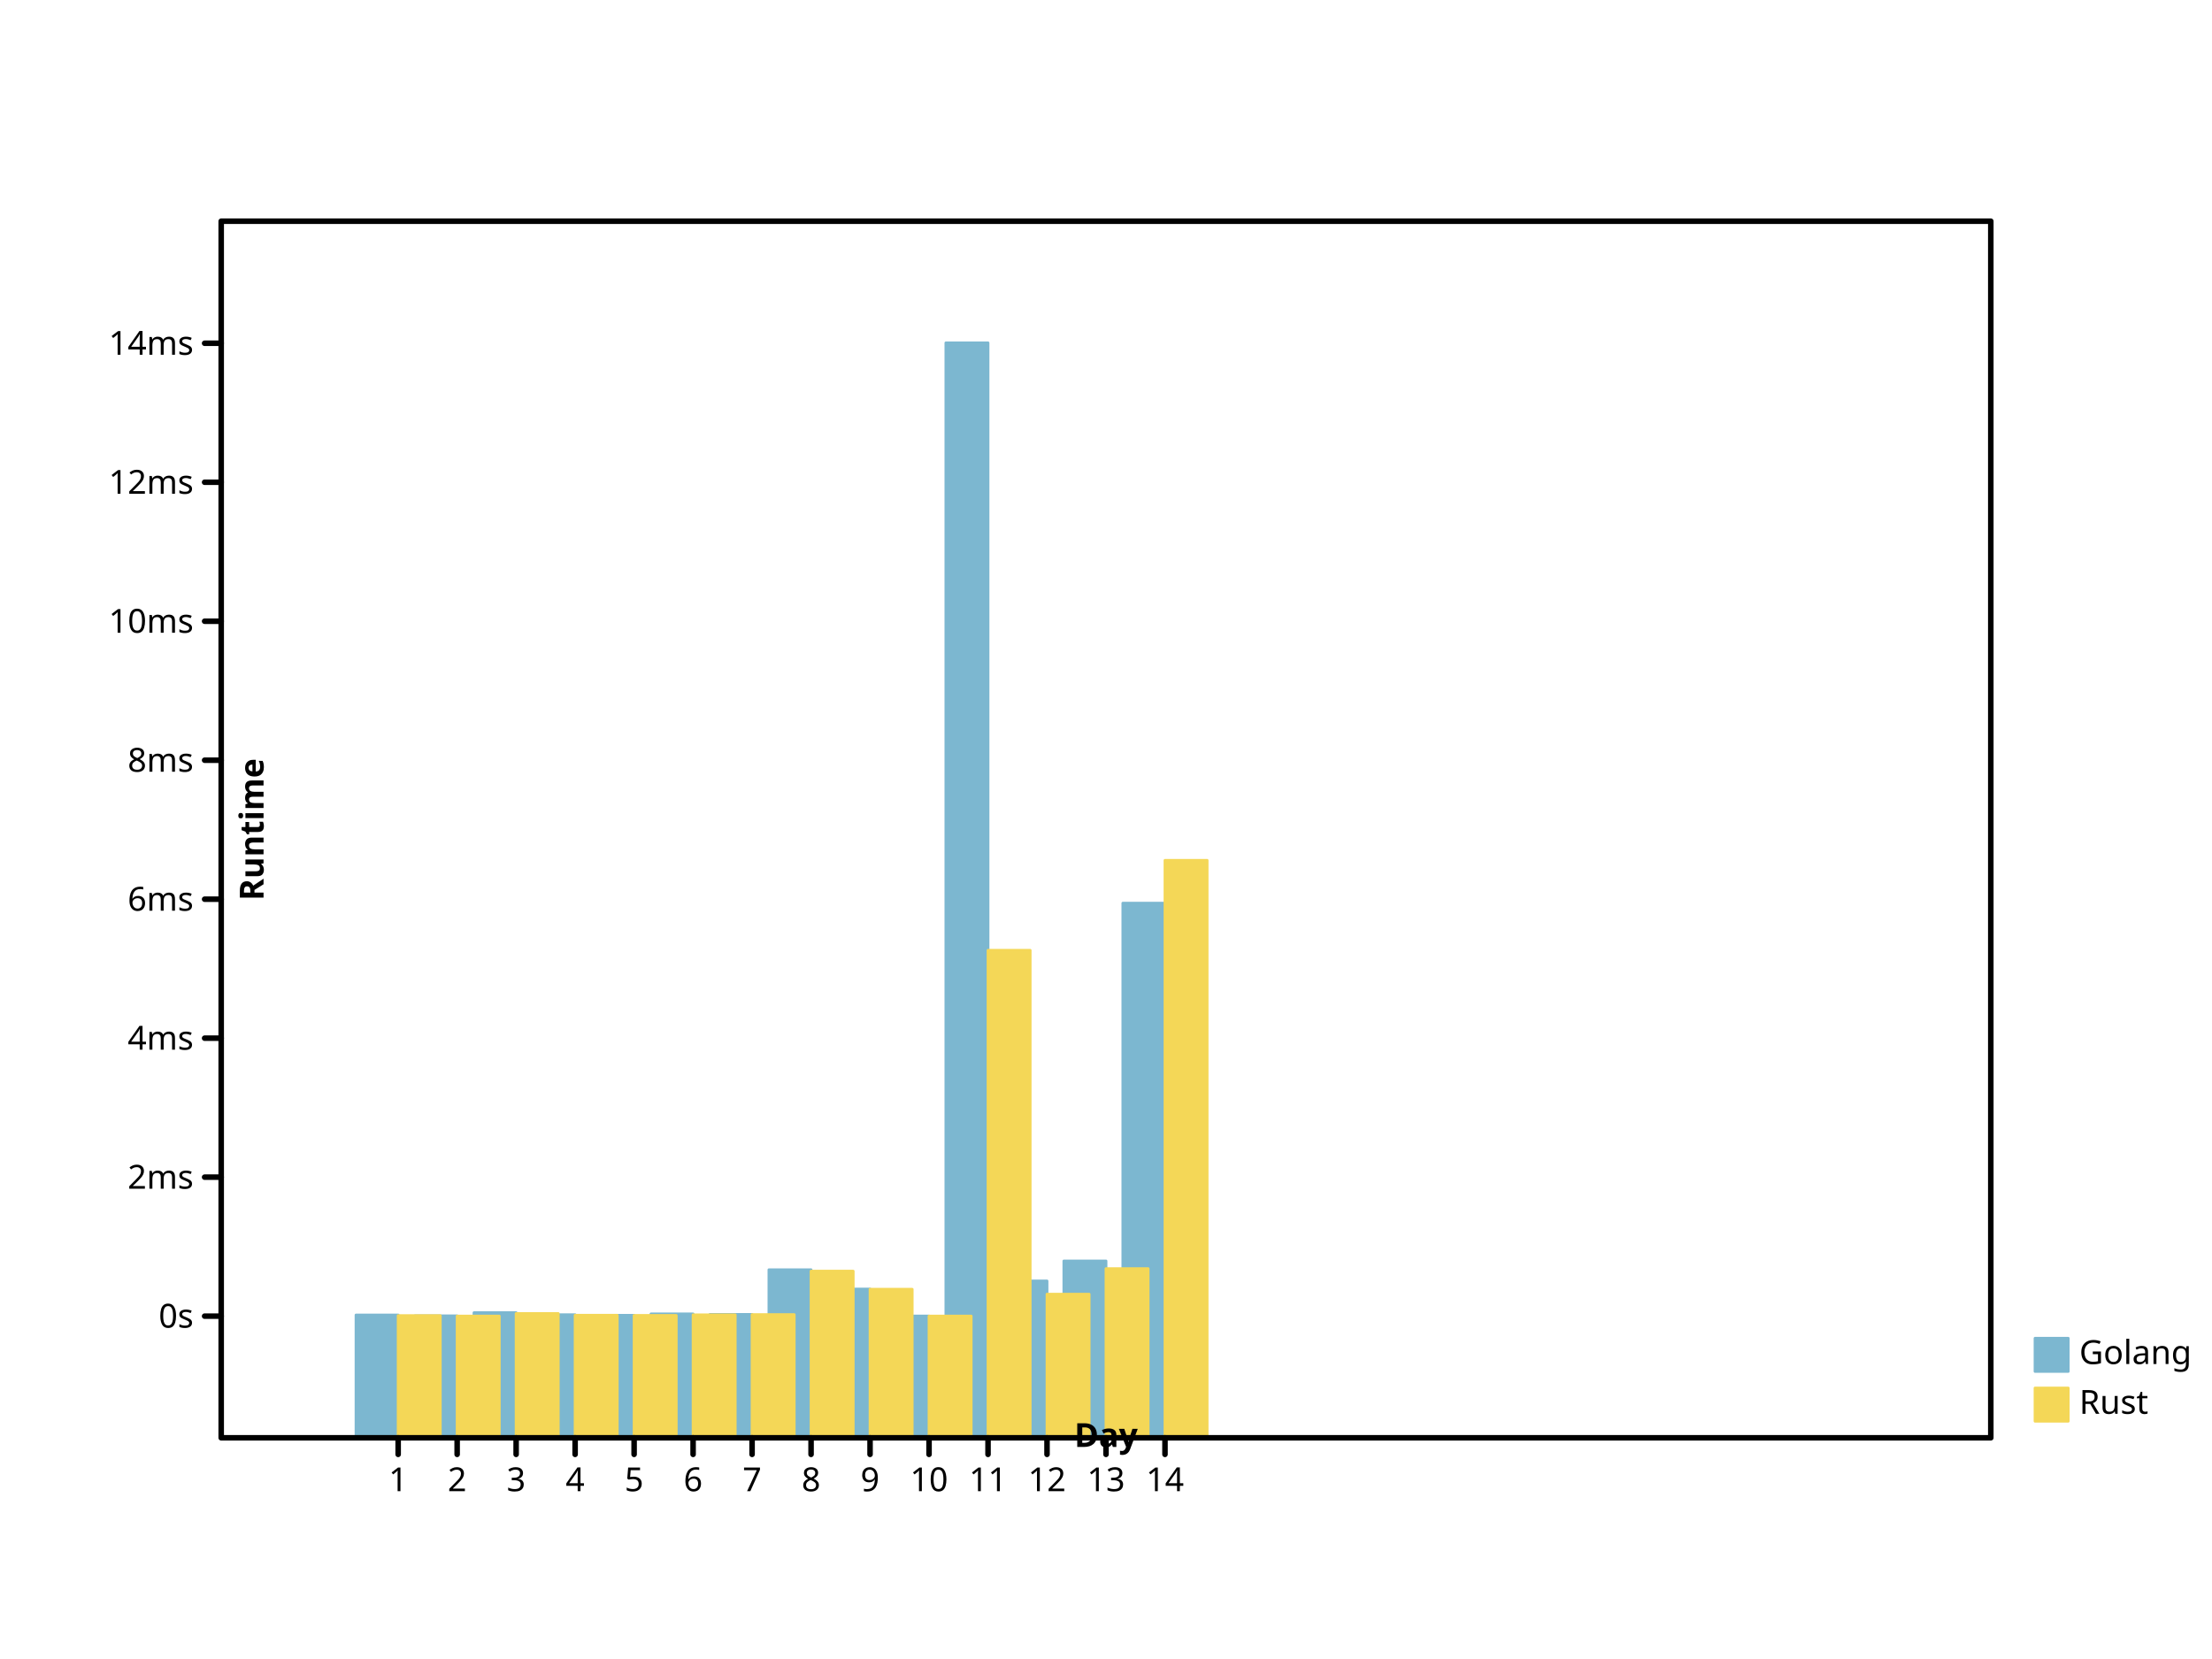
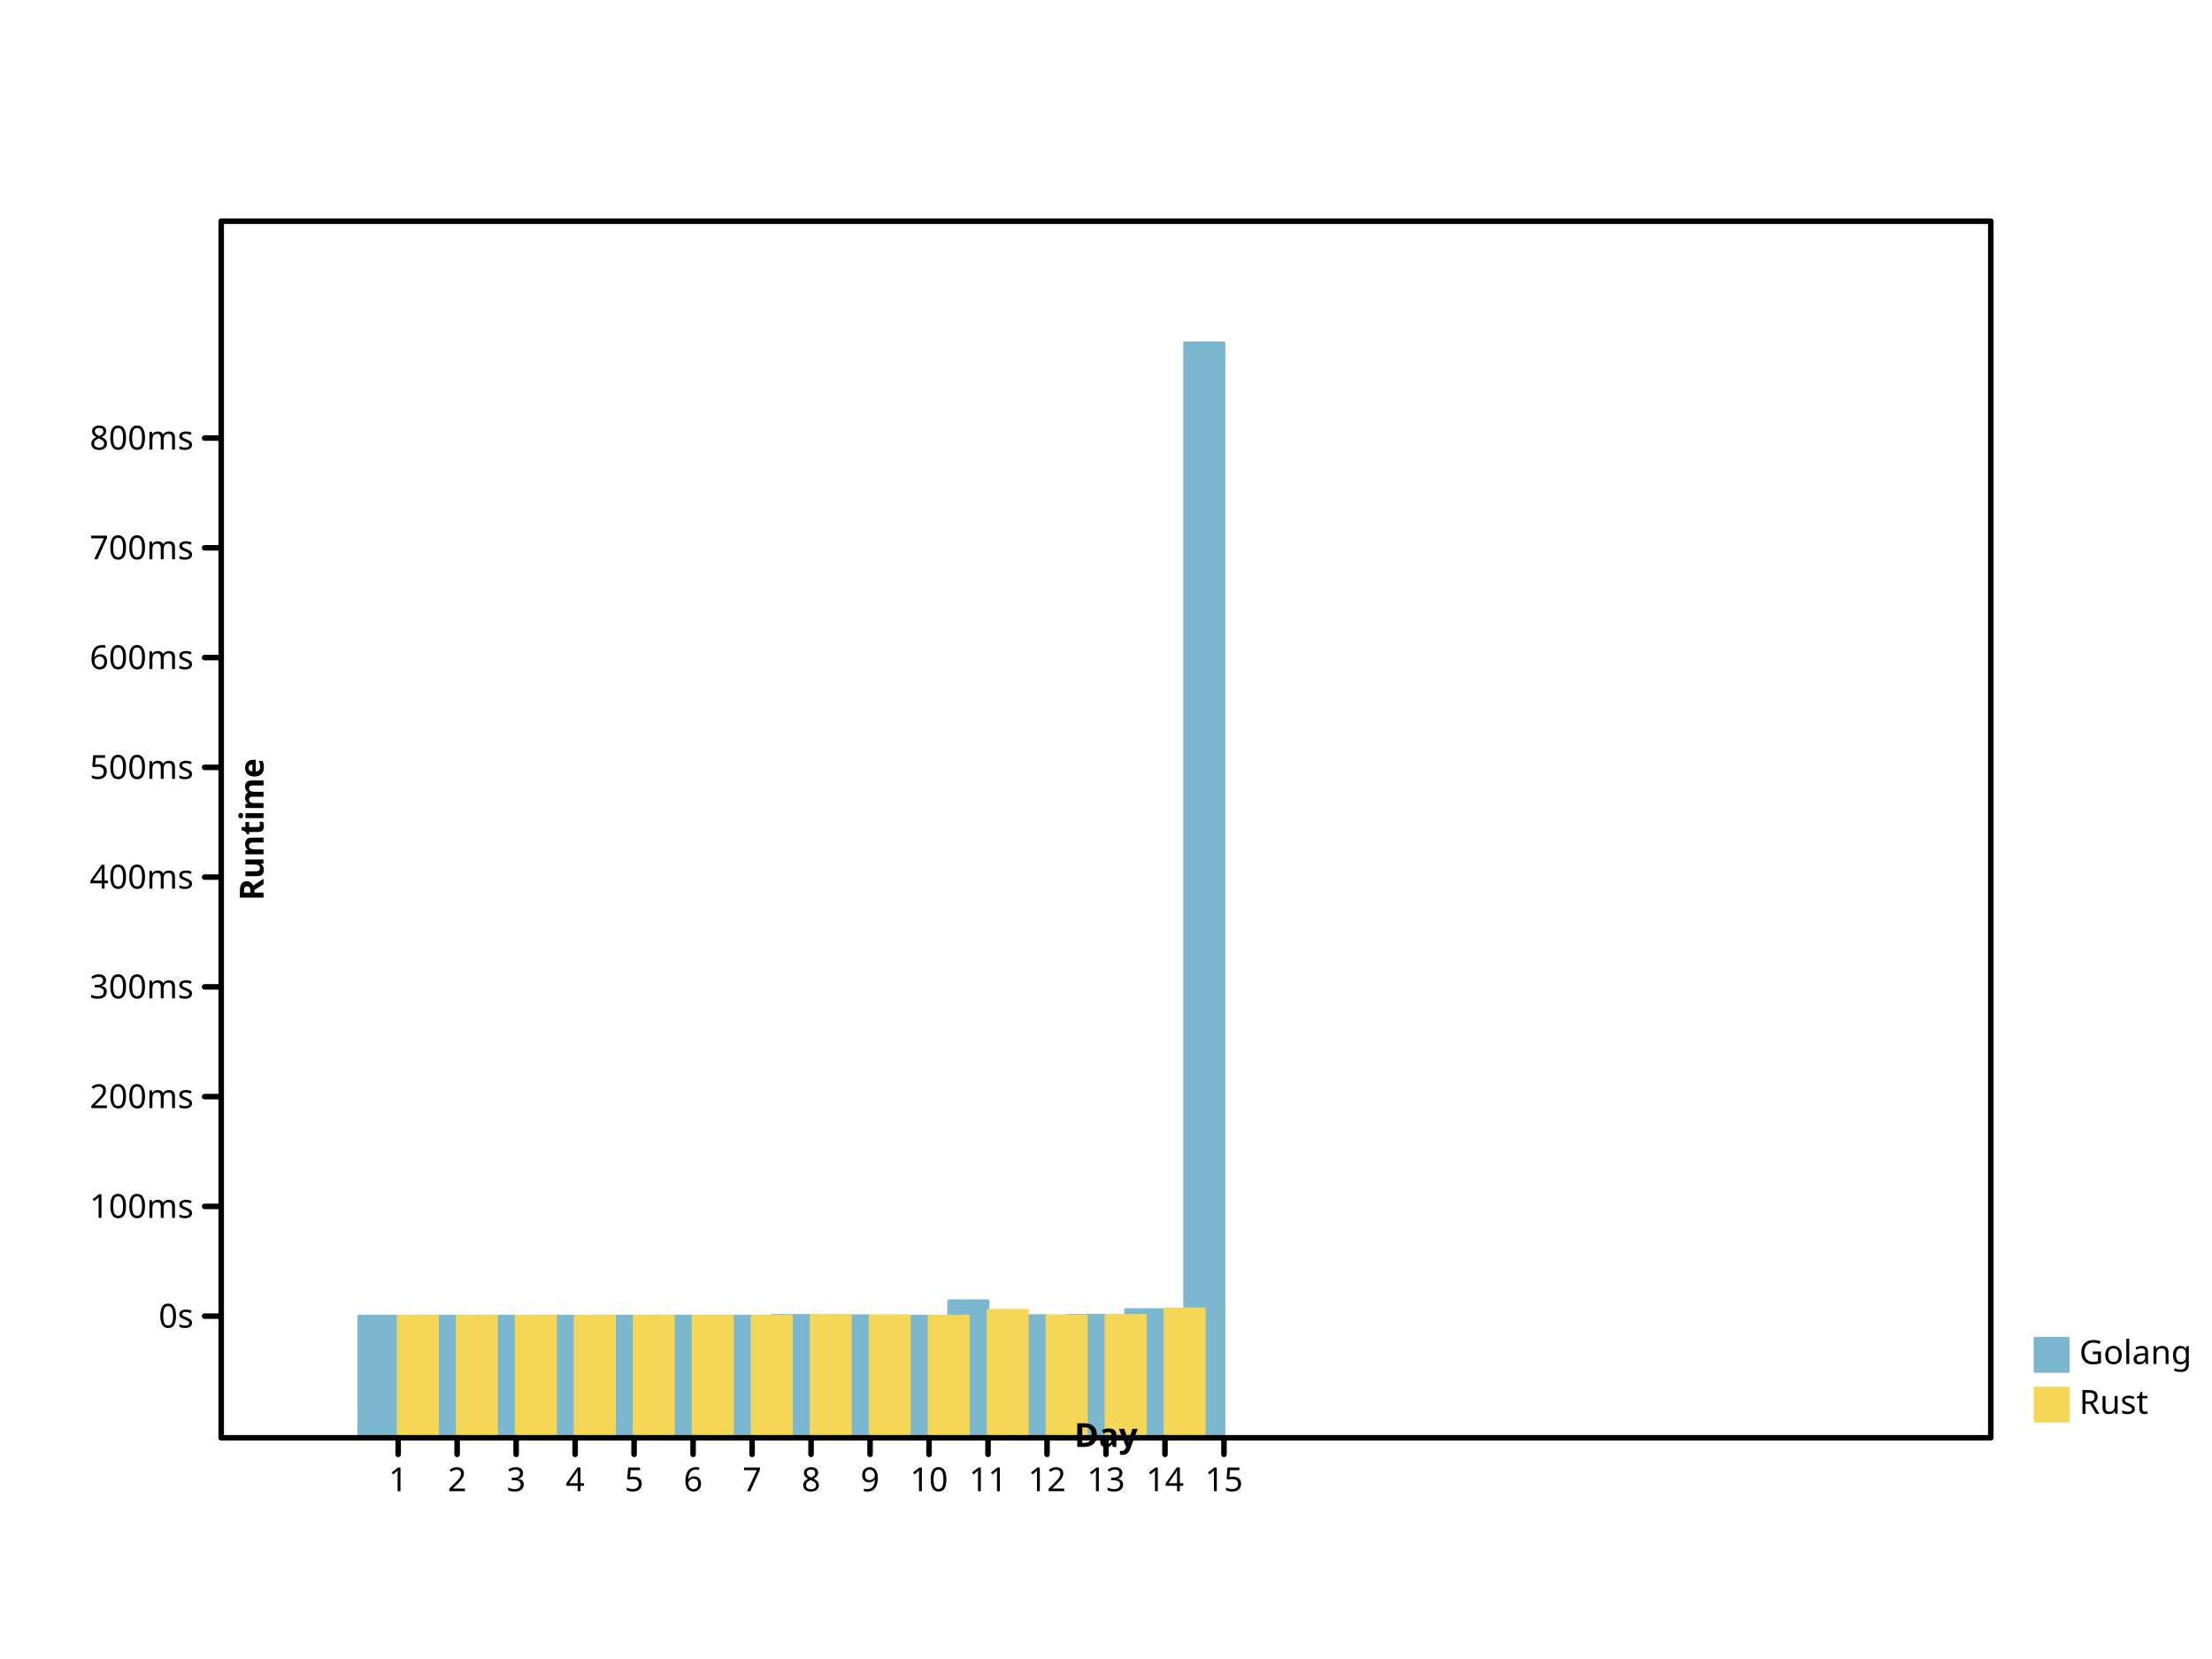
- <svg xmlns="http://www.w3.org/2000/svg" preserveAspectRatio="xMidYMid meet" width="800" height="600" viewbox="0 0 800 600">
+ <svg xmlns="http://www.w3.org/2000/svg" width="800" height="600" viewbox="0 0 800 600" preserveAspectRatio="xMidYMid meet">
  <defs>
-     <marker viewBox="0 0 10 10 " refX="5" refY="5" markerUnits="userSpaceOnUse" markerWidth="2%" markerHeight="2%" id="circle">
-       <circle stroke="black" cx="5" cy="5" r="3" fill="none" />
+     <marker markerWidth="2%" markerHeight="2%" id="circle" viewBox="0 0 10 10 " refX="5" refY="5" markerUnits="userSpaceOnUse">
+       <circle fill="none" stroke="black" cx="5" cy="5" r="3" />
    </marker>
-     <marker markerWidth="2%" markerHeight="2%" id="filled-circle" viewBox="0 0 10 10 " refX="5" refY="5" markerUnits="userSpaceOnUse">
+     <marker id="filled-circle" viewBox="0 0 10 10 " refX="5" refY="5" markerUnits="userSpaceOnUse" markerWidth="2%" markerHeight="2%">
      <circle cx="5" cy="5" r="3" fill="black" stroke="none" />
    </marker>
-     <marker refY="5" markerUnits="userSpaceOnUse" markerWidth="2%" markerHeight="2%" id="square" viewBox="0 0 10 10 " refX="5">
-       <rect height="6" fill="none" stroke="black" x="2" y="2" width="6" />
+     <marker markerHeight="2%" id="square" viewBox="0 0 10 10 " refX="5" refY="5" markerUnits="userSpaceOnUse" markerWidth="2%">
+       <rect fill="none" stroke="black" x="2" y="2" width="6" height="6" />
    </marker>
-     <marker markerWidth="2%" markerHeight="2%" id="filled-square" viewBox="0 0 10 10 " refX="5" refY="5" markerUnits="userSpaceOnUse">
-       <rect x="2" y="2" width="6" height="6" fill="black" stroke="none" />
+     <marker refX="5" refY="5" markerUnits="userSpaceOnUse" markerWidth="2%" markerHeight="2%" id="filled-square" viewBox="0 0 10 10 ">
+       <rect stroke="none" x="2" y="2" width="6" height="6" fill="black" />
    </marker>
  </defs>
  <g stroke="hsl(198, 47%, 65%)" stroke-width="1px" stroke-linecap="round" stroke-linejoin="round" transform="translate(80 520 )scale(1 -1 )" fill="hsl(198, 47%, 65%)">
-     <rect y="0" width="1.523810e+01" height="4.441257e+01" vector-effect="non-scaling-stroke" x="4.876190e+01" />
-     <rect y="0" width="1.523810e+01" height="4.411410e+01" vector-effect="non-scaling-stroke" x="7.009524e+01" />
-     <rect y="0" width="1.523810e+01" height="4.525135e+01" vector-effect="non-scaling-stroke" x="9.142857e+01" />
-     <rect width="1.523810e+01" height="4.450511e+01" vector-effect="non-scaling-stroke" x="1.127619e+02" y="0" />
-     <rect height="4.430672e+01" vector-effect="non-scaling-stroke" x="1.340952e+02" y="0" width="1.523810e+01" />
-     <rect vector-effect="non-scaling-stroke" x="1.554286e+02" y="0" width="1.523810e+01" height="4.480381e+01" />
-     <rect width="1.523810e+01" height="4.462087e+01" vector-effect="non-scaling-stroke" x="1.767619e+02" y="0" />
-     <rect width="1.523810e+01" height="6.077772e+01" vector-effect="non-scaling-stroke" x="1.980952e+02" y="0" />
-     <rect x="2.194286e+02" y="0" width="1.523810e+01" height="5.379807e+01" vector-effect="non-scaling-stroke" />
-     <rect height="4.404087e+01" vector-effect="non-scaling-stroke" x="2.407619e+02" y="0" width="1.523810e+01" />
-     <rect x="2.620952e+02" y="0" width="1.523810e+01" height="396" vector-effect="non-scaling-stroke" />
-     <rect x="2.834286e+02" y="0" width="1.523810e+01" height="5.672156e+01" vector-effect="non-scaling-stroke" />
-     <rect vector-effect="non-scaling-stroke" x="3.047619e+02" y="0" width="1.523810e+01" height="6.395524e+01" />
-     <rect width="1.523810e+01" height="1.933623e+02" vector-effect="non-scaling-stroke" x="3.260952e+02" y="0" />
+     <rect x="4.977778e+01" y="0" width="1.422222e+01" height="4.400652e+01" vector-effect="non-scaling-stroke" />
+     <rect x="7.111111e+01" y="0" width="1.422222e+01" height="4.400180e+01" vector-effect="non-scaling-stroke" />
+     <rect width="1.422222e+01" height="4.401976e+01" vector-effect="non-scaling-stroke" x="9.244444e+01" y="0" />
+     <rect height="4.400798e+01" vector-effect="non-scaling-stroke" x="1.137778e+02" y="0" width="1.422222e+01" />
+     <rect vector-effect="non-scaling-stroke" x="1.351111e+02" y="0" width="1.422222e+01" height="4.400484e+01" />
+     <rect height="4.401270e+01" vector-effect="non-scaling-stroke" x="1.564444e+02" y="0" width="1.422222e+01" />
+     <rect vector-effect="non-scaling-stroke" x="1.777778e+02" y="0" width="1.422222e+01" height="4.400981e+01" />
+     <rect y="0" width="1.422222e+01" height="4.426500e+01" vector-effect="non-scaling-stroke" x="1.991111e+02" />
+     <rect height="4.415476e+01" vector-effect="non-scaling-stroke" x="2.204444e+02" y="0" width="1.422222e+01" />
+     <rect height="4.400065e+01" vector-effect="non-scaling-stroke" x="2.417778e+02" y="0" width="1.422222e+01" />
+     <rect x="2.631111e+02" y="0" width="1.422222e+01" height="4.955977e+01" vector-effect="non-scaling-stroke" />
+     <rect x="2.844444e+02" y="0" width="1.422222e+01" height="4.420093e+01" vector-effect="non-scaling-stroke" />
+     <rect height="4.431519e+01" vector-effect="non-scaling-stroke" x="3.057778e+02" y="0" width="1.422222e+01" />
+     <rect vector-effect="non-scaling-stroke" x="3.271111e+02" y="0" width="1.422222e+01" height="4.635879e+01" />
+     <rect y="0" width="1.422222e+01" height="396" vector-effect="non-scaling-stroke" x="3.484444e+02" />
  </g>
-   <g stroke-linejoin="round" transform="translate(80 520 )scale(1 -1 )" fill="hsl(49, 88%, 65%)" stroke="hsl(49, 88%, 65%)" stroke-width="1px" stroke-linecap="round">
-     <rect width="1.523810e+01" height="4.418676e+01" vector-effect="non-scaling-stroke" x="64" y="0" />
-     <rect vector-effect="non-scaling-stroke" x="8.533333e+01" y="0" width="1.523810e+01" height="4.402739e+01" />
-     <rect x="1.066667e+02" y="0" width="1.523810e+01" height="4.494503e+01" vector-effect="non-scaling-stroke" />
-     <rect x="128" y="0" width="1.523810e+01" height="4.432235e+01" vector-effect="non-scaling-stroke" />
-     <rect width="1.523810e+01" height="4.424934e+01" vector-effect="non-scaling-stroke" x="1.493333e+02" y="0" />
-     <rect height="4.447789e+01" vector-effect="non-scaling-stroke" x="1.706667e+02" y="0" width="1.523810e+01" />
-     <rect vector-effect="non-scaling-stroke" x="192" y="0" width="1.523810e+01" height="4.455890e+01" />
-     <rect vector-effect="non-scaling-stroke" x="2.133333e+02" y="0" width="1.523810e+01" height="6.027557e+01" />
-     <rect height="5.372041e+01" vector-effect="non-scaling-stroke" x="2.346667e+02" y="0" width="1.523810e+01" />
-     <rect height="4.402996e+01" vector-effect="non-scaling-stroke" x="2.560000e+02" y="0" width="1.523810e+01" />
-     <rect y="0" width="1.523810e+01" height="1.763100e+02" vector-effect="non-scaling-stroke" x="2.773333e+02" />
-     <rect y="0" width="1.523810e+01" height="5.194503e+01" vector-effect="non-scaling-stroke" x="2.986667e+02" />
-     <rect vector-effect="non-scaling-stroke" x="320" y="0" width="1.523810e+01" height="6.118486e+01" />
-     <rect width="1.523810e+01" height="2.088491e+02" vector-effect="non-scaling-stroke" x="3.413333e+02" y="0" />
+   <g stroke-linecap="round" stroke-linejoin="round" transform="translate(80 520 )scale(1 -1 )" fill="hsl(49, 88%, 65%)" stroke="hsl(49, 88%, 65%)" stroke-width="1px">
+     <rect vector-effect="non-scaling-stroke" x="64" y="0" width="1.422222e+01" height="4.400295e+01" />
+     <rect x="8.533333e+01" y="0" width="1.422222e+01" height="4.400043e+01" vector-effect="non-scaling-stroke" />
+     <rect vector-effect="non-scaling-stroke" x="1.066667e+02" y="0" width="1.422222e+01" height="4.401493e+01" />
+     <rect width="1.422222e+01" height="4.400509e+01" vector-effect="non-scaling-stroke" x="128" y="0" />
+     <rect x="1.493333e+02" y="0" width="1.422222e+01" height="4.400394e+01" vector-effect="non-scaling-stroke" />
+     <rect vector-effect="non-scaling-stroke" x="1.706667e+02" y="0" width="1.422222e+01" height="4.400755e+01" />
+     <rect vector-effect="non-scaling-stroke" x="192" y="0" width="1.422222e+01" height="4.400883e+01" />
+     <rect width="1.422222e+01" height="4.425707e+01" vector-effect="non-scaling-stroke" x="2.133333e+02" y="0" />
+     <rect width="1.422222e+01" height="4.415353e+01" vector-effect="non-scaling-stroke" x="2.346667e+02" y="0" />
+     <rect height="4.400047e+01" vector-effect="non-scaling-stroke" x="2.560000e+02" y="0" width="1.422222e+01" />
+     <rect height="4.608981e+01" vector-effect="non-scaling-stroke" x="2.773333e+02" y="0" width="1.422222e+01" />
+     <rect height="4.412549e+01" vector-effect="non-scaling-stroke" x="2.986667e+02" y="0" width="1.422222e+01" />
+     <rect x="320" y="0" width="1.422222e+01" height="4.427143e+01" vector-effect="non-scaling-stroke" />
+     <rect width="1.422222e+01" height="4.660376e+01" vector-effect="non-scaling-stroke" x="3.413333e+02" y="0" />
  </g>
-   <g fill="hsl(198, 47%, 65%)" stroke-width="1px" stroke-linejoin="round" font-size="12px" font-weight="normal" stroke-linecap="round" font-family="sans-serif" text-anchor="start" stroke="hsl(198, 47%, 65%)" font-style="normal" dominant-baseline="hanging">
+   <g stroke-linejoin="round" font-style="normal" font-size="12px" font-weight="normal" fill="hsl(198, 47%, 65%)" text-anchor="start" stroke="hsl(198, 47%, 65%)" font-family="sans-serif" stroke-width="1px" stroke-linecap="round" dominant-baseline="hanging">
    <rect y="484" width="12" height="12" vector-effect="non-scaling-stroke" x="736" />
-     <g fill="black" stroke="black">
-       <text stroke="none" vector-effect="non-scaling-stroke" x="752" y="484" dominant-baseline="hanging">Golang</text>
+     <g stroke="black" fill="black">
+       <text y="484" dominant-baseline="hanging" stroke="none" vector-effect="non-scaling-stroke" x="752">Golang</text>
    </g>
-     <g stroke-width="1px" stroke-linecap="round" dominant-baseline="hanging" stroke="hsl(49, 88%, 65%)" font-size="12px" stroke-linejoin="round" font-family="sans-serif" text-anchor="start" font-weight="normal" font-style="normal" fill="hsl(49, 88%, 65%)">
-       <rect x="736" y="502" width="12" height="12" vector-effect="non-scaling-stroke" />
+     <g font-size="12px" stroke="hsl(49, 88%, 65%)" stroke-linejoin="round" text-anchor="start" dominant-baseline="hanging" stroke-width="1px" stroke-linecap="round" font-family="sans-serif" font-style="normal" fill="hsl(49, 88%, 65%)" font-weight="normal">
+       <rect vector-effect="non-scaling-stroke" x="736" y="502" width="12" height="12" />
      <g fill="black" stroke="black">
-         <text stroke="none" vector-effect="non-scaling-stroke" x="752" y="502" dominant-baseline="hanging">Rust</text>
-         <g stroke-width="2px" font-size="12px" font-style="normal" font-weight="normal" dominant-baseline="hanging" fill="none" text-anchor="start" stroke-linecap="round" stroke-linejoin="round" font-family="sans-serif">
+         <text dominant-baseline="hanging" stroke="none" vector-effect="non-scaling-stroke" x="752" y="502">Rust</text>
+         <g stroke-linejoin="round" stroke-linecap="round" dominant-baseline="hanging" stroke-width="2px" font-family="sans-serif" font-size="12px" font-weight="normal" font-style="normal" text-anchor="start" fill="none">
          <rect height="440" vector-effect="non-scaling-stroke" x="80" y="80" width="640" />
        </g>
-         <g dominant-baseline="hanging" text-anchor="start" transform="translate(80 520 )scale(1 -1 )" font-size="12px" font-style="normal" font-weight="normal" stroke="black" fill="none" stroke-width="2px" stroke-linecap="round" stroke-linejoin="round" font-family="sans-serif">
-           <path vector-effect="non-scaling-stroke" d="M64,0 L64,-6 M8.533333e+01,0 L8.533333e+01,-6 M1.066667e+02,0 L1.066667e+02,-6 M128,0 L128,-6 M1.493333e+02,0 L1.493333e+02,-6 M1.706667e+02,0 L1.706667e+02,-6 M192,0 L192,-6 M2.133333e+02,0 L2.133333e+02,-6 M2.346667e+02,0 L2.346667e+02,-6 M256,0 L256,-6 M2.773333e+02,0 L2.773333e+02,-6 M2.986667e+02,0 L2.986667e+02,-6 M320,0 L320,-6 M3.413333e+02,0 L3.413333e+02,-6 " />
+         <g fill="none" font-size="12px" text-anchor="start" transform="translate(80 520 )scale(1 -1 )" stroke="black" stroke-linejoin="round" font-style="normal" stroke-width="2px" stroke-linecap="round" font-family="sans-serif" font-weight="normal" dominant-baseline="hanging">
+           <path d="M64,0 L64,-6 M8.533333e+01,0 L8.533333e+01,-6 M1.066667e+02,0 L1.066667e+02,-6 M128,0 L128,-6 M1.493333e+02,0 L1.493333e+02,-6 M1.706667e+02,0 L1.706667e+02,-6 M192,0 L192,-6 M2.133333e+02,0 L2.133333e+02,-6 M2.346667e+02,0 L2.346667e+02,-6 M256,0 L256,-6 M2.773333e+02,0 L2.773333e+02,-6 M2.986667e+02,0 L2.986667e+02,-6 M320,0 L320,-6 M3.413333e+02,0 L3.413333e+02,-6 M3.626667e+02,0 L3.626667e+02,-6 " vector-effect="non-scaling-stroke" />
        </g>
-         <g stroke-width="2px" transform="translate(80 520 )scale(1 1 )" stroke="black" font-style="normal" font-weight="normal" fill="black" stroke-linejoin="round" font-family="sans-serif" text-anchor="middle" font-size="12px" dominant-baseline="hanging" stroke-linecap="round">
-           <text vector-effect="non-scaling-stroke" x="64" y="10" dominant-baseline="hanging" stroke="none">1</text>
-           <text stroke="none" vector-effect="non-scaling-stroke" x="8.533333e+01" y="10" dominant-baseline="hanging">2</text>
-           <text y="10" dominant-baseline="hanging" stroke="none" vector-effect="non-scaling-stroke" x="1.066667e+02">3</text>
-           <text stroke="none" vector-effect="non-scaling-stroke" x="128" y="10" dominant-baseline="hanging">4</text>
+         <g text-anchor="middle" stroke-width="2px" font-family="sans-serif" font-size="12px" font-weight="normal" transform="translate(80 520 )scale(1 1 )" stroke="black" fill="black" stroke-linecap="round" stroke-linejoin="round" font-style="normal" dominant-baseline="hanging">
+           <text dominant-baseline="hanging" stroke="none" vector-effect="non-scaling-stroke" x="64" y="10">1</text>
+           <text x="8.533333e+01" y="10" dominant-baseline="hanging" stroke="none" vector-effect="non-scaling-stroke">2</text>
+           <text x="1.066667e+02" y="10" dominant-baseline="hanging" stroke="none" vector-effect="non-scaling-stroke">3</text>
+           <text dominant-baseline="hanging" stroke="none" vector-effect="non-scaling-stroke" x="128" y="10">4</text>
          <text dominant-baseline="hanging" stroke="none" vector-effect="non-scaling-stroke" x="1.493333e+02" y="10">5</text>
-           <text dominant-baseline="hanging" stroke="none" vector-effect="non-scaling-stroke" x="1.706667e+02" y="10">6</text>
-           <text y="10" dominant-baseline="hanging" stroke="none" vector-effect="non-scaling-stroke" x="192">7</text>
-           <text dominant-baseline="hanging" stroke="none" vector-effect="non-scaling-stroke" x="2.133333e+02" y="10">8</text>
-           <text y="10" dominant-baseline="hanging" stroke="none" vector-effect="non-scaling-stroke" x="2.346667e+02">9</text>
-           <text dominant-baseline="hanging" stroke="none" vector-effect="non-scaling-stroke" x="256" y="10">10</text>
-           <text dominant-baseline="hanging" stroke="none" vector-effect="non-scaling-stroke" x="2.773333e+02" y="10">11</text>
-           <text vector-effect="non-scaling-stroke" x="2.986667e+02" y="10" dominant-baseline="hanging" stroke="none">12</text>
-           <text stroke="none" vector-effect="non-scaling-stroke" x="320" y="10" dominant-baseline="hanging">13</text>
-           <text vector-effect="non-scaling-stroke" x="3.413333e+02" y="10" dominant-baseline="hanging" stroke="none">14</text>
+           <text x="1.706667e+02" y="10" dominant-baseline="hanging" stroke="none" vector-effect="non-scaling-stroke">6</text>
+           <text dominant-baseline="hanging" stroke="none" vector-effect="non-scaling-stroke" x="192" y="10">7</text>
+           <text x="2.133333e+02" y="10" dominant-baseline="hanging" stroke="none" vector-effect="non-scaling-stroke">8</text>
+           <text vector-effect="non-scaling-stroke" x="2.346667e+02" y="10" dominant-baseline="hanging" stroke="none">9</text>
+           <text stroke="none" vector-effect="non-scaling-stroke" x="256" y="10" dominant-baseline="hanging">10</text>
+           <text x="2.773333e+02" y="10" dominant-baseline="hanging" stroke="none" vector-effect="non-scaling-stroke">11</text>
+           <text x="2.986667e+02" y="10" dominant-baseline="hanging" stroke="none" vector-effect="non-scaling-stroke">12</text>
+           <text dominant-baseline="hanging" stroke="none" vector-effect="non-scaling-stroke" x="320" y="10">13</text>
+           <text x="3.413333e+02" y="10" dominant-baseline="hanging" stroke="none" vector-effect="non-scaling-stroke">14</text>
+           <text y="10" dominant-baseline="hanging" stroke="none" vector-effect="non-scaling-stroke" x="3.626667e+02">15</text>
        </g>
-         <g fill="black" stroke-width="2px" stroke-linejoin="round" transform="translate(80 520 )scale(1 1 )rotate(0 0 0 )" stroke="black" font-size="12px" font-style="normal" font-weight="bold" dominant-baseline="baseline" stroke-linecap="round" font-family="sans-serif" text-anchor="middle">
+         <g stroke-linecap="round" font-size="12px" font-weight="bold" transform="translate(80 520 )scale(1 1 )rotate(0 0 0 )" font-style="normal" text-anchor="middle" stroke="black" stroke-width="2px" font-family="sans-serif" fill="black" stroke-linejoin="round" dominant-baseline="baseline">
          <text x="320" y="-6" dominant-baseline="baseline" stroke="none" vector-effect="non-scaling-stroke">Day</text>
        </g>
-         <g stroke-width="2px" stroke-linecap="round" font-size="12px" font-style="normal" font-weight="bold" stroke-linejoin="round" font-family="sans-serif" text-anchor="middle" transform="translate(80 520 )scale(1 -1 )" fill="black" dominant-baseline="baseline" stroke="black">
-           <path d="M0,44 L-6,44 M0,9.426497e+01 L-6,9.426497e+01 M0,1.445299e+02 L-6,1.445299e+02 M0,1.947949e+02 L-6,1.947949e+02 M0,2.450599e+02 L-6,2.450599e+02 M0,2.953248e+02 L-6,2.953248e+02 M0,3.455898e+02 L-6,3.455898e+02 M0,3.958548e+02 L-6,3.958548e+02 " vector-effect="non-scaling-stroke" />
+         <g fill="black" stroke-width="2px" stroke-linecap="round" font-weight="bold" transform="translate(80 520 )scale(1 -1 )" font-style="normal" dominant-baseline="baseline" text-anchor="middle" font-family="sans-serif" font-size="12px" stroke="black" stroke-linejoin="round">
+           <path vector-effect="non-scaling-stroke" d="M0,44 L-6,44 M0,8.369629e+01 L-6,8.369629e+01 M0,1.233926e+02 L-6,1.233926e+02 M0,1.630889e+02 L-6,1.630889e+02 M0,2.027852e+02 L-6,2.027852e+02 M0,2.424815e+02 L-6,2.424815e+02 M0,2.821777e+02 L-6,2.821777e+02 M0,3.218740e+02 L-6,3.218740e+02 M0,3.615703e+02 L-6,3.615703e+02 " />
        </g>
-         <g stroke-width="2px" font-family="sans-serif" font-size="12px" font-style="normal" font-weight="normal" dominant-baseline="middle" transform="translate(80 520 )scale(1 1 )" fill="black" stroke="black" stroke-linecap="round" stroke-linejoin="round" text-anchor="end">
-           <text dominant-baseline="middle" stroke="none" vector-effect="non-scaling-stroke" x="-10" y="-44">0s</text>
-           <text x="-10" y="-9.426497e+01" dominant-baseline="middle" stroke="none" vector-effect="non-scaling-stroke">2ms</text>
-           <text y="-1.445299e+02" dominant-baseline="middle" stroke="none" vector-effect="non-scaling-stroke" x="-10">4ms</text>
-           <text x="-10" y="-1.947949e+02" dominant-baseline="middle" stroke="none" vector-effect="non-scaling-stroke">6ms</text>
-           <text dominant-baseline="middle" stroke="none" vector-effect="non-scaling-stroke" x="-10" y="-2.450599e+02">8ms</text>
-           <text dominant-baseline="middle" stroke="none" vector-effect="non-scaling-stroke" x="-10" y="-2.953248e+02">10ms</text>
-           <text stroke="none" vector-effect="non-scaling-stroke" x="-10" y="-3.455898e+02" dominant-baseline="middle">12ms</text>
-           <text stroke="none" vector-effect="non-scaling-stroke" x="-10" y="-3.958548e+02" dominant-baseline="middle">14ms</text>
+         <g stroke-linecap="round" stroke-linejoin="round" font-style="normal" text-anchor="end" dominant-baseline="middle" transform="translate(80 520 )scale(1 1 )" stroke-width="2px" font-family="sans-serif" font-size="12px" font-weight="normal" stroke="black" fill="black">
+           <text y="-44" dominant-baseline="middle" stroke="none" vector-effect="non-scaling-stroke" x="-10">0s</text>
+           <text y="-8.369629e+01" dominant-baseline="middle" stroke="none" vector-effect="non-scaling-stroke" x="-10">100ms</text>
+           <text y="-1.233926e+02" dominant-baseline="middle" stroke="none" vector-effect="non-scaling-stroke" x="-10">200ms</text>
+           <text x="-10" y="-1.630889e+02" dominant-baseline="middle" stroke="none" vector-effect="non-scaling-stroke">300ms</text>
+           <text vector-effect="non-scaling-stroke" x="-10" y="-2.027852e+02" dominant-baseline="middle" stroke="none">400ms</text>
+           <text x="-10" y="-2.424815e+02" dominant-baseline="middle" stroke="none" vector-effect="non-scaling-stroke">500ms</text>
+           <text stroke="none" vector-effect="non-scaling-stroke" x="-10" y="-2.821777e+02" dominant-baseline="middle">600ms</text>
+           <text x="-10" y="-3.218740e+02" dominant-baseline="middle" stroke="none" vector-effect="non-scaling-stroke">700ms</text>
+           <text dominant-baseline="middle" stroke="none" vector-effect="non-scaling-stroke" x="-10" y="-3.615703e+02">800ms</text>
        </g>
-         <g text-anchor="middle" transform="translate(80 520 )scale(1 1 )rotate(-90 0 0 )" stroke-linecap="round" font-weight="bold" font-size="12px" font-style="normal" font-family="sans-serif" fill="black" stroke-width="2px" dominant-baseline="hanging" stroke="black" stroke-linejoin="round">
-           <text stroke="none" vector-effect="non-scaling-stroke" x="220" y="6" dominant-baseline="hanging">Runtime</text>
+         <g fill="black" stroke-linecap="round" stroke="black" font-style="normal" transform="translate(80 520 )scale(1 1 )rotate(-90 0 0 )" stroke-linejoin="round" text-anchor="middle" dominant-baseline="hanging" stroke-width="2px" font-family="sans-serif" font-size="12px" font-weight="bold">
+           <text x="220" y="6" dominant-baseline="hanging" stroke="none" vector-effect="non-scaling-stroke">Runtime</text>
        </g>
      </g>
    </g>
  </g>
</svg>
